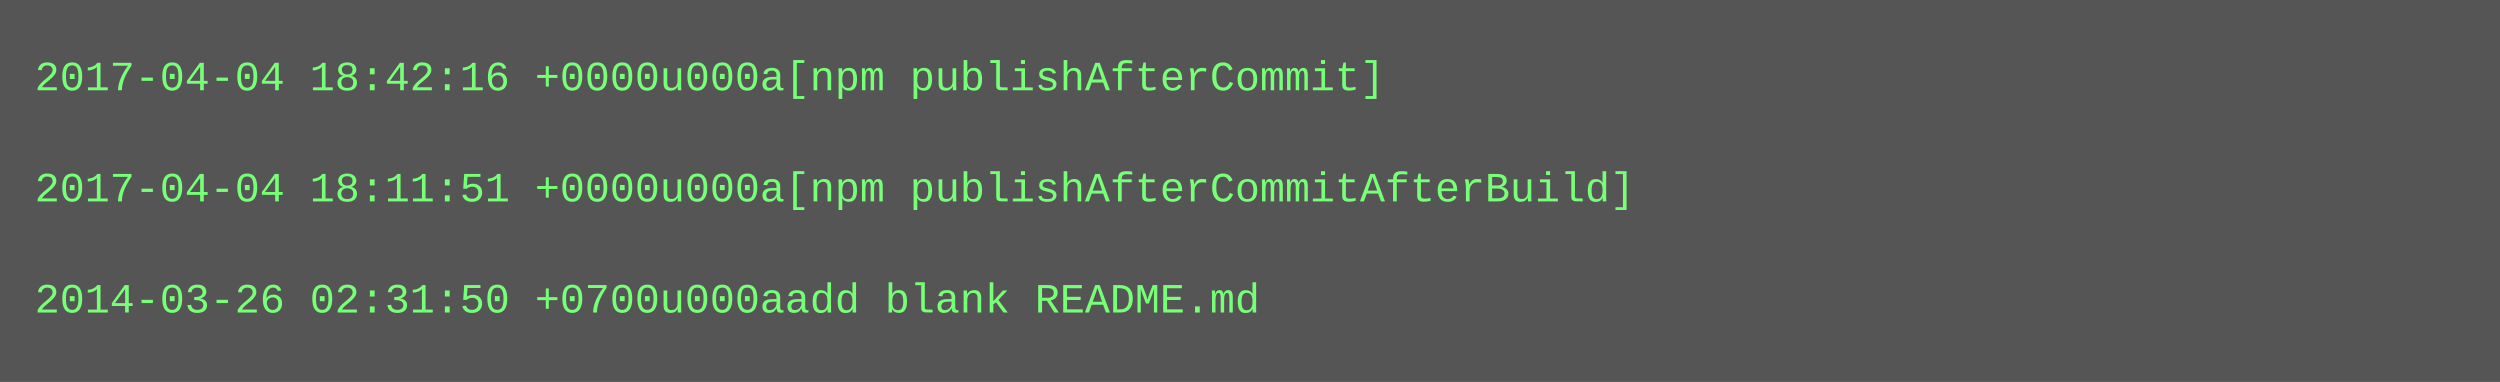
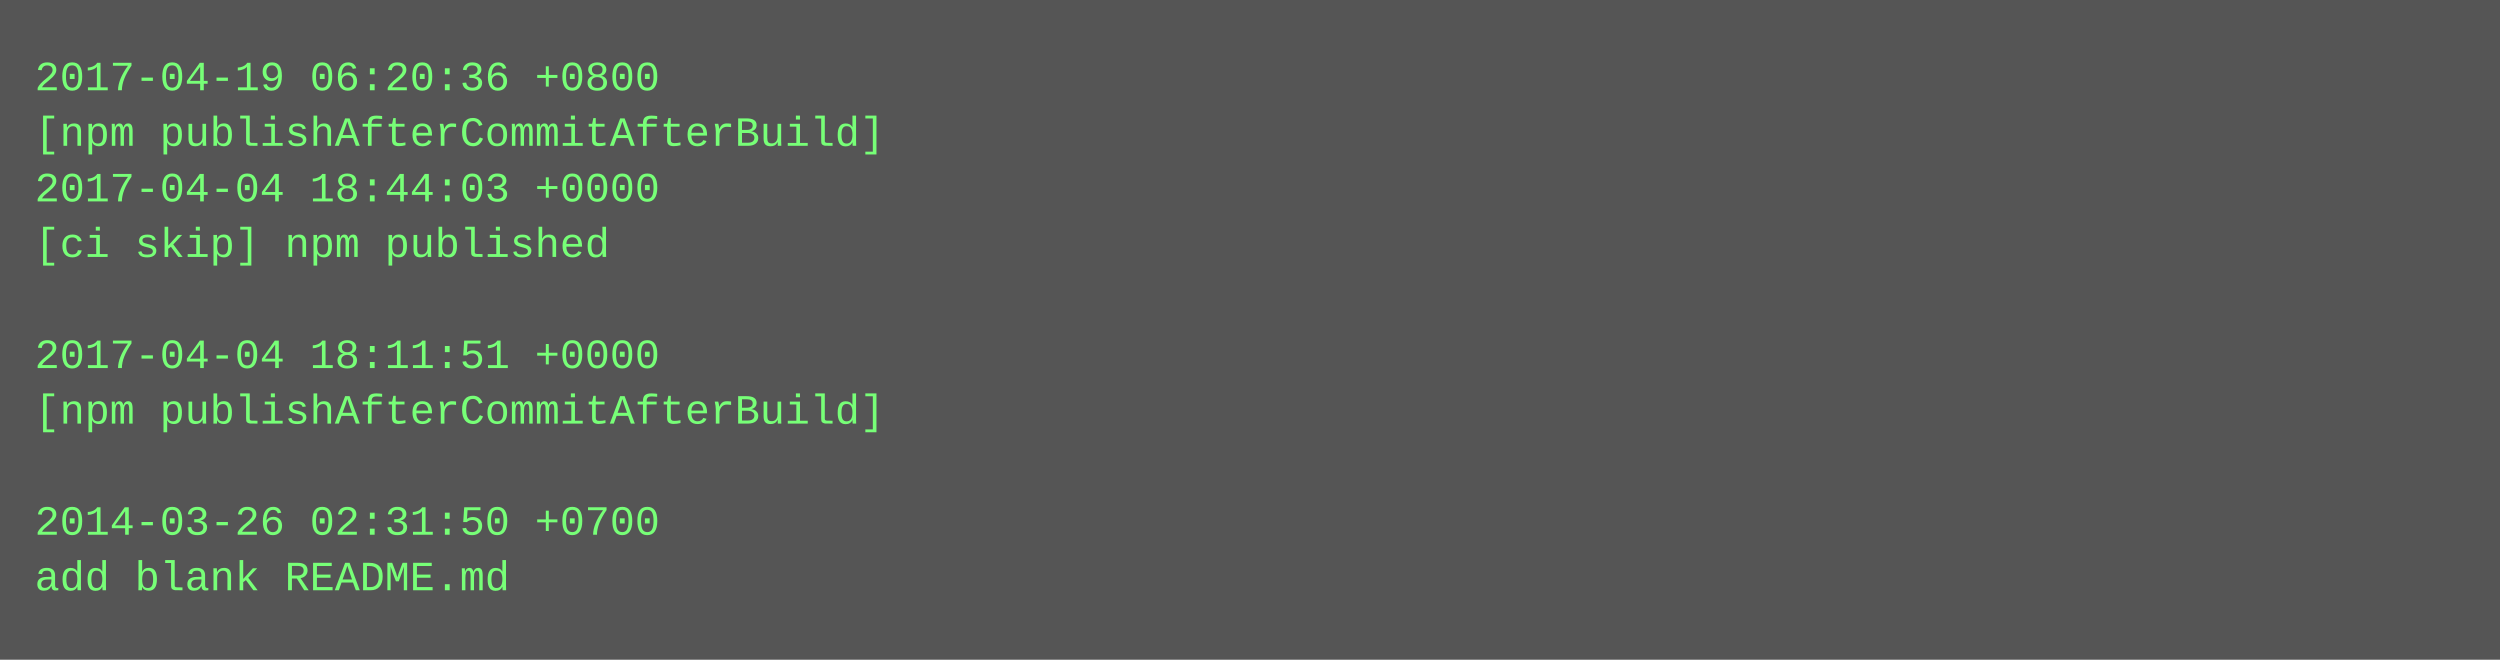
- <svg xmlns="http://www.w3.org/2000/svg" height="110" width="720">
-   <rect height="110" fill="#555" width="720" />
+ <svg xmlns="http://www.w3.org/2000/svg" height="190" width="720">
+   <rect height="190" fill="#555" width="720" />
  <text fill="#7f7" font-family="Courier New" font-size="12" xml:space="preserve">
-     <tspan x="10" y="26">2017-04-04 18:42:16 +0000u000a[npm publishAfterCommit]</tspan>
-     <tspan x="10" y="42" />
-     <tspan x="10" y="58">2017-04-04 18:11:51 +0000u000a[npm publishAfterCommitAfterBuild]</tspan>
-     <tspan x="10" y="74" />
-     <tspan x="10" y="90">2014-03-26 02:31:50 +0700u000aadd blank README.md</tspan>
+     <tspan x="10" y="26">2017-04-19 06:20:36 +0800</tspan>
+     <tspan x="10" y="42">[npm publishAfterCommitAfterBuild]</tspan>
+     <tspan x="10" y="58">2017-04-04 18:44:03 +0000</tspan>
+     <tspan x="10" y="74">[ci skip] npm published</tspan>
+     <tspan x="10" y="90" />
+     <tspan x="10" y="106">2017-04-04 18:11:51 +0000</tspan>
+     <tspan x="10" y="122">[npm publishAfterCommitAfterBuild]</tspan>
+     <tspan x="10" y="138" />
+     <tspan x="10" y="154">2014-03-26 02:31:50 +0700</tspan>
+     <tspan x="10" y="170">add blank README.md</tspan>
  </text>
</svg>
